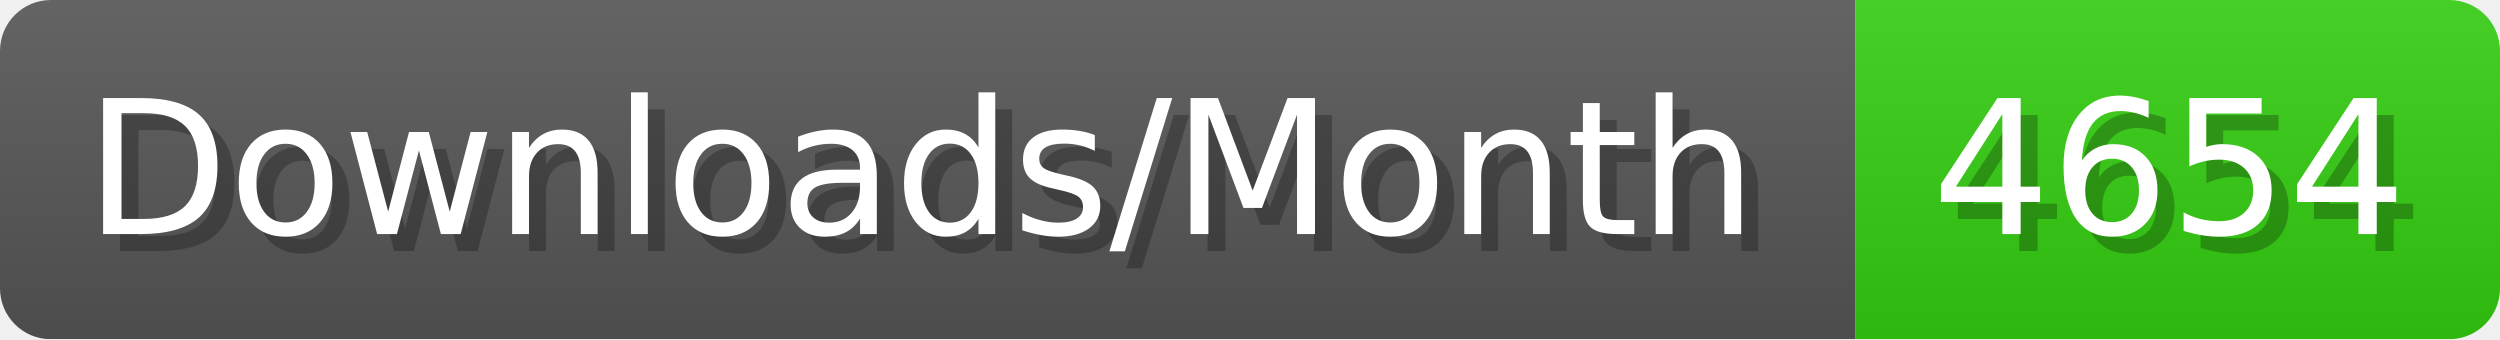
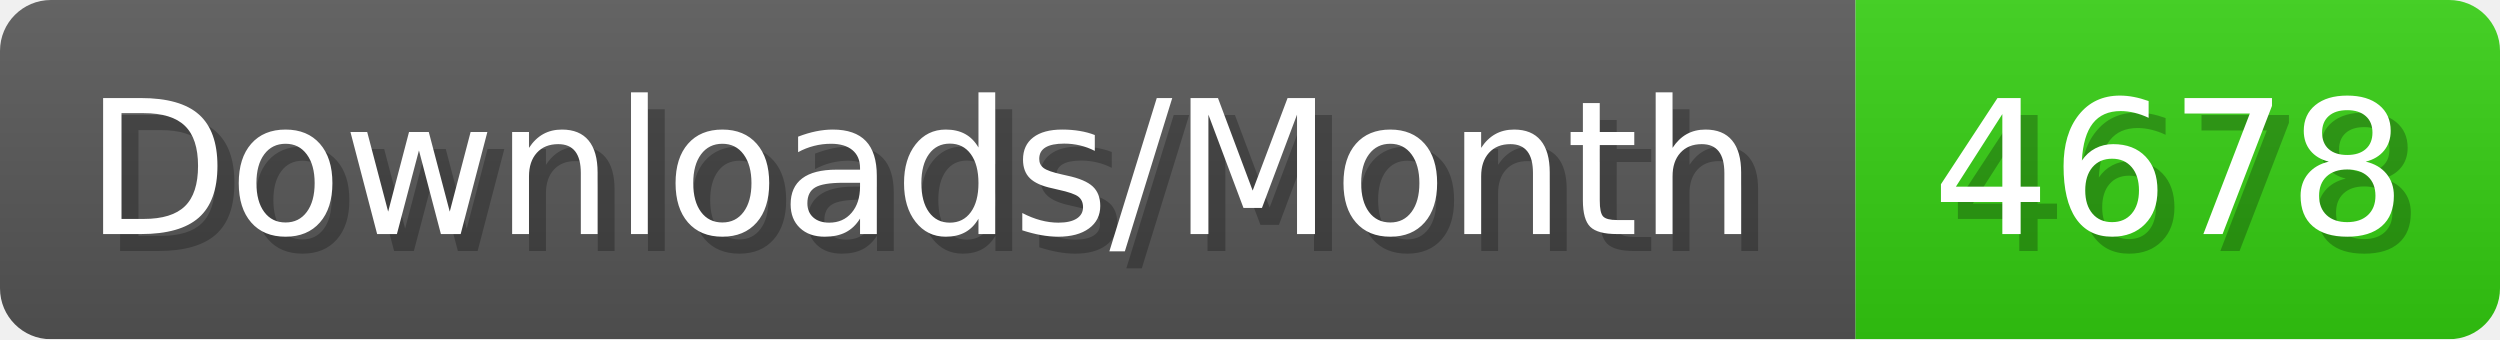
- <svg xmlns="http://www.w3.org/2000/svg" width="147.4" height="20" viewBox="0 0 1474 200" role="img" aria-label="Downloads/Month: 4654">
+ <svg xmlns="http://www.w3.org/2000/svg" width="147.4" height="20" viewBox="0 0 1474 200" role="img" aria-label="Downloads/Month: 4678">
  <linearGradient id="YlXUI" x2="0" y2="100%">
    <stop offset="0" stop-opacity=".1" stop-color="#EEE" />
    <stop offset="1" stop-opacity=".1" />
  </linearGradient>
  <mask id="JHhop">
    <rect width="1474" height="200" rx="30" fill="#FFF" />
  </mask>
  <g mask="url(#JHhop)">
    <rect width="1094" height="200" fill="#555" />
    <rect width="380" height="200" fill="#3C1" x="1094" />
    <rect width="1474" height="200" fill="url(#YlXUI)" />
  </g>
  <g aria-hidden="true" fill="#fff" text-anchor="start" font-family="Verdana,DejaVu Sans,sans-serif" font-size="110">
    <text x="60" y="148" textLength="994" fill="#000" opacity="0.25">Downloads/Month</text>
    <text x="50" y="138" textLength="994">Downloads/Month</text>
-     <text x="1149" y="148" textLength="280" fill="#000" opacity="0.25">4654</text>
-     <text x="1139" y="138" textLength="280">4654</text>
+     <text x="1149" y="148" textLength="280" fill="#000" opacity="0.25">4678</text>
+     <text x="1139" y="138" textLength="280">4678</text>
  </g>
</svg>
